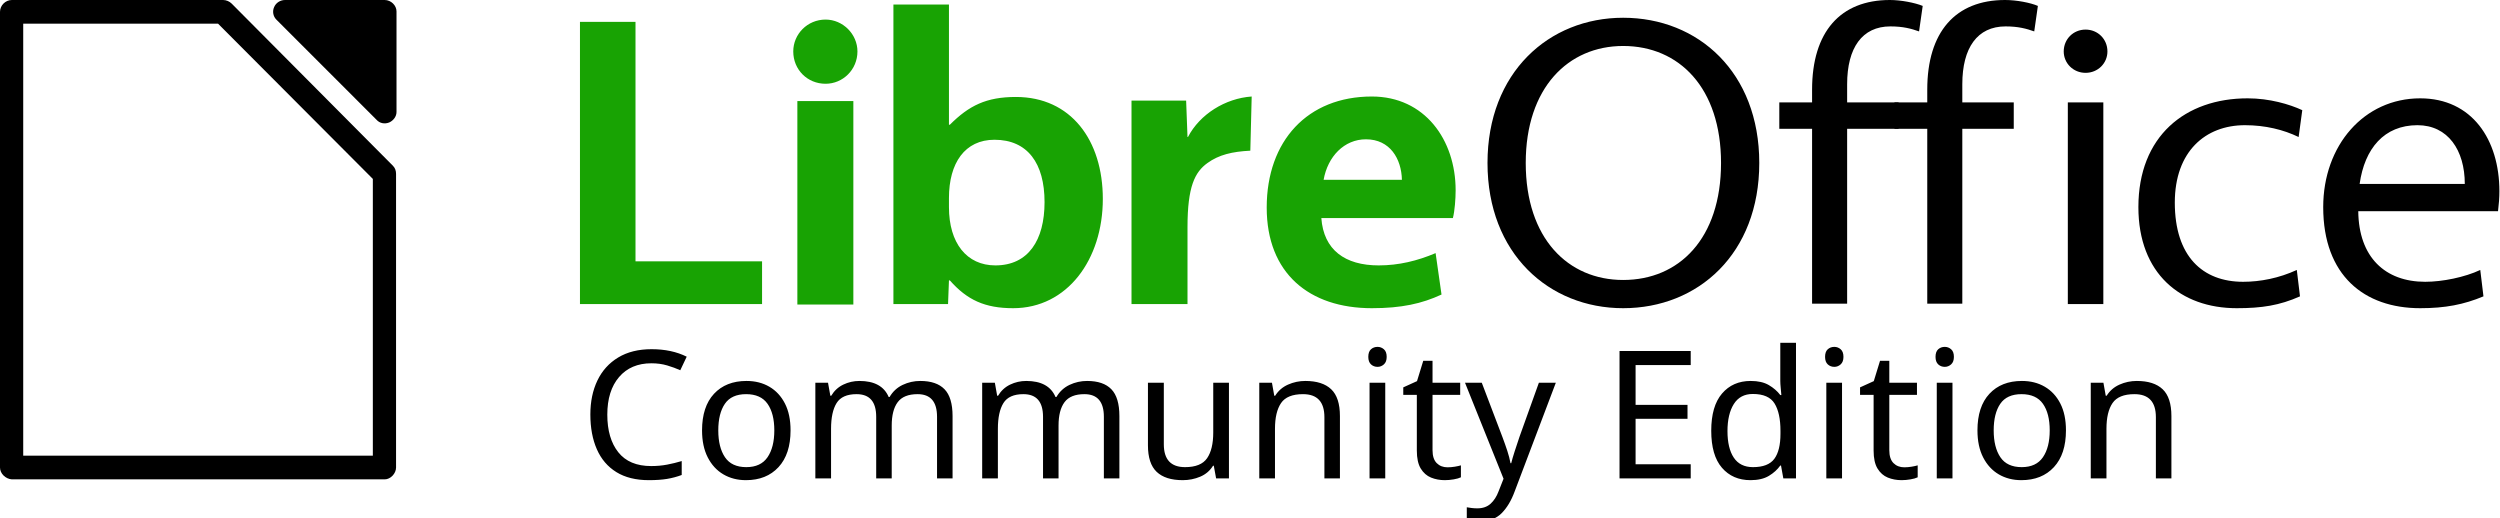
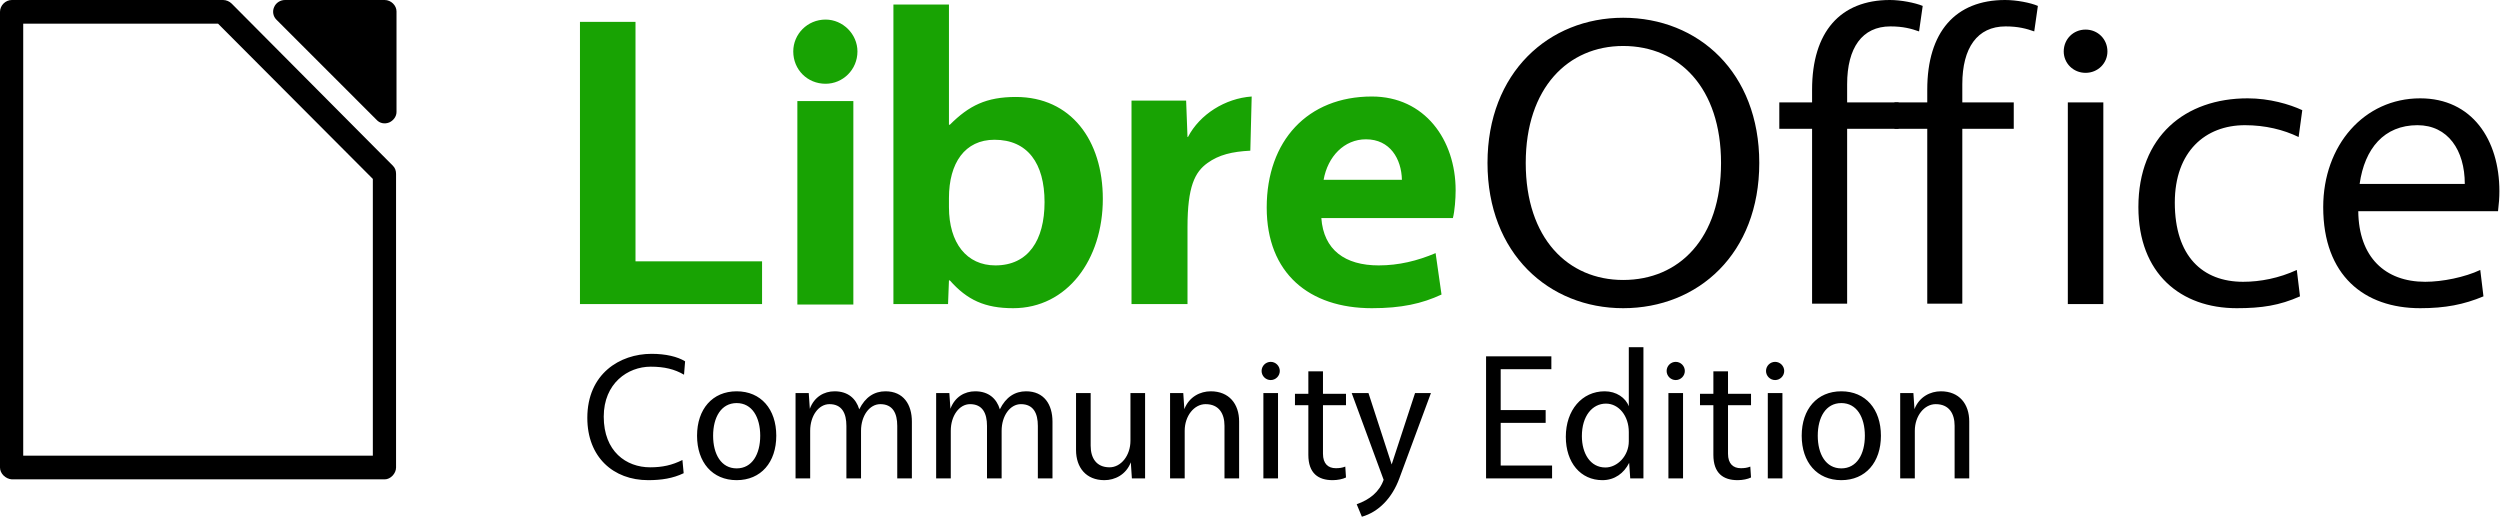
<svg xmlns="http://www.w3.org/2000/svg" stroke-linejoin="round" stroke-width="28.222" fill-rule="evenodd" preserveAspectRatio="xMidYMid" viewBox="0 0 9144.293 1891.771" height="71.5" width="345.611" version="1.2">
  <g class="SlideGroup">
    <path fill="#18a303" d="M2121.35 79.926v1032.38h666.052V955.784h-462.906V79.926zm795.163 1034.045h204.811V369.66h-204.81zm103.238-807.587c63.275 0 116.56-51.619 116.56-118.224 0-63.275-53.285-116.559-116.56-116.559-66.605 0-118.224 53.284-118.224 116.559 0 66.605 51.62 118.224 118.224 118.224zm454.58 149.861h-3.33V16.651h-203.146v1095.655h199.816l3.33-86.587h3.33c63.274 71.601 128.214 101.573 231.452 101.573 198.151 0 328.031-178.169 328.031-399.63 0-214.802-116.559-372.99-318.04-372.99-108.233 0-171.508 31.638-241.443 101.573zm-3.33 268.086c0-128.215 58.28-213.137 166.513-213.137 121.554 0 183.164 86.587 183.164 228.123 0 139.871-59.944 231.453-179.833 231.453-104.903 0-169.843-81.59-169.843-213.137zm1107.311-371.324c-96.577 6.66-189.824 64.94-233.118 148.197h-1.66l-4.99-133.211h-199.815v744.313h204.81V830.9c0-148.196 26.643-201.48 73.266-234.783 41.628-29.972 89.917-41.628 156.522-44.958zm745.978 343.017c0-184.83-113.23-343.017-306.384-343.017-234.783 0-384.645 161.518-384.645 406.292 0 239.778 154.857 367.993 384.645 367.993 108.232 0 183.164-16.65 254.765-49.954l-21.647-151.527c-66.605 28.308-134.875 44.96-208.141 44.96-123.22 0-201.481-56.615-209.807-173.174H5314.3c6.66-26.643 9.99-69.936 9.99-101.573zM4996.258 509.53c88.253 0 129.88 71.601 131.545 148.197h-286.401c14.987-84.922 74.93-148.197 154.856-148.197z" />
    <path d="M5937.056 64.94c-271.416 0-496.207 199.815-496.207 531.176 0 331.361 224.791 531.176 496.207 531.176 274.746 0 497.874-199.815 497.874-531.176 0-331.361-223.128-531.176-497.874-531.176zm0 103.238c204.811 0 358.004 153.192 358.004 427.938 0 276.411-153.193 427.938-358.004 427.938-201.48 0-356.338-151.527-356.338-427.938 0-274.746 154.857-427.938 356.338-427.938zm691.03 159.852v46.624h-119.89v96.577h119.89v639.41H6756.3v-639.41h188.159v-96.577h-188.16v-66.605c0-133.21 54.95-211.471 158.188-211.471 46.625 0 76.597 8.32 104.904 18.316l13.32-93.247C7004.405 9.991 6952.785 0 6912.82 0c-181.497 0-284.735 116.559-284.735 328.03z" />
    <path d="M7049.363 328.03v46.624h-119.89v96.577h119.89v639.41h128.214v-639.41h188.16v-96.577h-188.16v-66.605c0-133.21 54.95-211.471 158.189-211.471 46.623 0 76.595 8.32 104.903 18.316l13.32-93.247C7427.349 9.991 7375.729 0 7334.1 0c-181.498 0-284.736 116.559-284.736 328.03zm514.157 784.276h129.88V374.654h-129.88zm64.94-845.885c44.959 0 79.927-34.968 79.927-78.261 0-44.959-34.968-79.927-79.927-79.927-44.958 0-79.925 34.968-79.925 79.927 0 43.293 34.967 78.261 79.925 78.261zm326.366 474.561c0-186.494 111.563-283.072 256.429-283.072 74.932 0 141.536 16.652 196.486 43.294l13.32-98.243c-46.622-21.647-119.888-43.293-199.815-43.293-228.123 0-399.631 138.205-399.631 397.965 0 243.11 154.857 369.66 359.668 369.66 91.583 0 156.522-9.99 231.453-43.294l-11.655-96.578c-64.941 29.973-133.212 43.294-196.485 43.294-148.197 0-249.77-93.248-249.77-289.733zm1182.241 31.638c3.33-26.642 4.99-49.954 4.99-73.266 0-188.16-99.908-339.686-289.732-339.686-204.811 0-354.672 171.508-354.672 397.965 0 249.77 149.86 369.66 354.672 369.66 91.582 0 159.852-13.322 231.452-43.294l-11.655-96.578c-56.615 26.642-138.206 43.294-201.481 43.294-146.531 0-243.11-89.917-244.774-258.095zm-294.728-314.71c111.563 0 173.173 91.582 173.173 214.802h-384.645c18.317-129.88 89.917-214.802 211.472-214.802zM1042.371.001c-16.652 0-33.303 9.99-39.964 26.642-6.66 14.986-3.33 33.302 8.33 44.958l366.329 366.328c11.656 13.322 29.972 16.652 46.623 9.99 14.986-6.66 26.642-21.646 26.642-38.298V41.628c0-21.647-19.982-41.628-43.293-41.628zm0 0zm-999.077 0C19.982.001 0 19.982 0 43.294v1666.794c0 21.646 19.982 41.628 43.294 43.293h1363.74c21.646 0 41.628-21.647 41.628-43.293V636.08c0-11.656-3.33-21.647-11.656-29.973L847.551 13.322C839.221 4.992 827.569.001 815.913.001zm41.628 86.586h712.675l566.143 567.809v1012.398H84.922zm0 0z" />
-     <text transform="translate(-3622.366 -544.219)" stroke-width="746.707" word-spacing="0" letter-spacing="0" font-family="sans-serif" font-size="1058.33" font-weight="400" y="2293.975" x="5741.905" style="line-height:1.25">
-       <tspan font-family="Vegur" font-size="652.639" style="-inkscape-font-specification:'Vegur, Normal';font-variant-ligatures:normal;font-variant-caps:normal;font-variant-numeric:normal;font-variant-east-asian:normal" y="2293.975" x="5741.905">Community Edition</tspan>
-     </text>
+     <g aria-label="Community Edition" style="line-height:1.25" font-weight="400" font-size="652.639" font-family="Vegur" letter-spacing="0" word-spacing="0" stroke-width="746.707">
+       <path d="M2496.111 1682.534c-37.853 18.927-73.095 26.758-118.127 26.758-87.454 0-169.686-58.084-169.686-185.349 0-122.044 88.106-182.739 171.644-182.739 50.253 0 87.453 9.137 122.043 29.369l3.916-48.948c-27.41-16.969-70.485-27.41-122.696-27.41-116.17 0-234.95 73.095-234.95 234.296 0 143.581 95.285 227.771 222.55 227.771 48.295 0 90.717-6.526 129.875-25.452zM2694.513 1431.268c-88.76 0-144.886 65.264-144.886 162.507 0 97.244 56.127 162.507 144.886 162.507 88.759 0 144.886-65.263 144.886-162.507 0-97.243-56.127-162.507-144.886-162.507zm0 43.074c56.78 0 86.148 52.212 86.148 119.433 0 67.222-29.369 119.433-86.148 119.433-56.78 0-86.149-52.21-86.149-119.433 0-67.221 29.37-119.433 86.149-119.433zM2958.178 1437.795h-48.295v311.961h53.516v-174.255c0-54.168 30.674-97.243 70.485-97.243 45.685 0 62 33.285 62 79.622v191.876h53.517v-174.255c0-54.168 30.674-97.243 70.485-97.243 45.685 0 62 33.285 62 79.622v191.876h53.517v-207.54c0-62.652-30.674-110.948-96.59-110.948-40.464 0-73.749 20.885-95.938 65.917-11.748-39.158-41.117-65.917-90.064-65.917-38.506 0-74.401 20.232-90.717 63.959zM3472.456 1437.795h-48.295v311.961h53.516v-174.255c0-54.168 30.674-97.243 70.485-97.243 45.685 0 62.001 33.285 62.001 79.622v191.876h53.516v-174.255c0-54.168 30.674-97.243 70.485-97.243 45.685 0 62.001 33.285 62.001 79.622v191.876h53.517v-207.54c0-62.652-30.674-110.948-96.591-110.948-40.464 0-73.748 20.885-95.938 65.917-11.747-39.158-41.116-65.917-90.064-65.917-38.506 0-74.401 20.232-90.717 63.959zM4188.4 1437.795h-53.516v174.254c0 54.17-34.59 97.243-76.36 97.243-48.947 0-69.179-34.59-69.179-78.969v-192.528h-53.516v208.191c0 63.96 36.547 110.296 103.77 110.296 37.852 0 78.969-19.579 96.59-65.263l3.916 58.737h48.295zM4328.064 1437.795h-48.295v311.961h53.516v-174.255c0-54.168 34.59-97.243 76.359-97.243 48.948 0 69.18 34.59 69.18 78.97v192.528h53.516v-208.192c0-63.958-36.548-110.296-103.77-110.296-37.853 0-78.969 19.58-96.59 65.264zM4647.856 1323.583c-18.274 0-33.284 15.01-33.284 33.284s15.01 33.285 33.284 33.285 33.285-15.01 33.285-33.285c0-18.274-15.01-33.284-33.285-33.284zm-26.758 426.173h53.516v-311.961h-53.516zM4839.078 1440.405v-82.232h-53.516v82.232h-48.948v41.77h48.948v181.433c0 67.874 36.548 92.675 88.759 92.675 18.274 0 37.2-3.916 48.948-9.79l-2.61-39.811c-11.096 4.568-22.843 5.874-34.59 5.874-28.064 0-46.99-16.316-46.99-52.864v-177.518h84.19v-41.769zM5233.924 1437.795h-58.085l-85.495 261.055-84.844-261.055h-61.348l116.823 317.182c-15.664 44.38-50.906 72.443-98.549 89.412l18.927 45.684c62-17.62 110.948-69.18 137.054-140.317zM5674.455 1350.341v-46.99H5435.59v446.405h241.477v-46.99h-187.96v-155.98h164.465v-46.99h-164.465V1350.34zM6011.216 1270.066H5957.7v216.024c-11.748-31.327-45.685-54.822-88.107-54.822-82.885 0-142.275 68.527-142.275 166.423 0 94.633 54.17 158.591 133.791 158.591 45.032 0 78.97-25.452 97.896-63.305l3.916 56.78h48.295zm-53.516 343.941c0 54.17-42.422 95.938-85.496 95.938-56.127 0-86.148-52.211-86.148-114.864 0-73.096 37.853-118.78 88.106-118.78 46.99 0 83.538 45.032 83.538 103.769zM6129.343 1323.583c-18.274 0-33.284 15.01-33.284 33.284s15.01 33.285 33.284 33.285 33.285-15.01 33.285-33.285c0-18.274-15.01-33.284-33.285-33.284zm-26.758 426.173h53.517v-311.961h-53.517zM6320.565 1440.405v-82.232h-53.516v82.232H6218.1v41.77h48.948v181.433c0 67.874 36.548 92.675 88.759 92.675 18.274 0 37.2-3.916 48.948-9.79l-2.611-39.811c-11.095 4.568-22.842 5.874-34.59 5.874-28.063 0-46.99-16.316-46.99-52.864v-177.518h84.191v-41.769zM6492.862 1323.583c-18.274 0-33.285 15.01-33.285 33.284s15.011 33.285 33.285 33.285c18.273 0 33.284-15.01 33.284-33.285 0-18.274-15.011-33.284-33.284-33.284zm-26.759 426.173h53.517v-311.961h-53.517zM6734.989 1431.268c-88.759 0-144.886 65.264-144.886 162.507 0 97.244 56.127 162.507 144.886 162.507 88.759 0 144.886-65.263 144.886-162.507 0-97.243-56.127-162.507-144.886-162.507zm0 43.074c56.78 0 86.148 52.212 86.148 119.433 0 67.222-29.368 119.433-86.148 119.433s-86.148-52.21-86.148-119.433c0-67.221 29.368-119.433 86.148-119.433zM6998.655 1437.795h-48.296v311.961h53.517v-174.255c0-54.168 34.59-97.243 76.358-97.243 48.948 0 69.18 34.59 69.18 78.97v192.528h53.517v-208.192c0-63.958-36.548-110.296-103.77-110.296-37.853 0-78.969 19.58-96.591 65.264z" style="-inkscape-font-specification:'Vegur, Normal';font-variant-ligatures:normal;font-variant-caps:normal;font-variant-numeric:normal;font-variant-east-asian:normal" />
+     </g>
  </g>
</svg>
